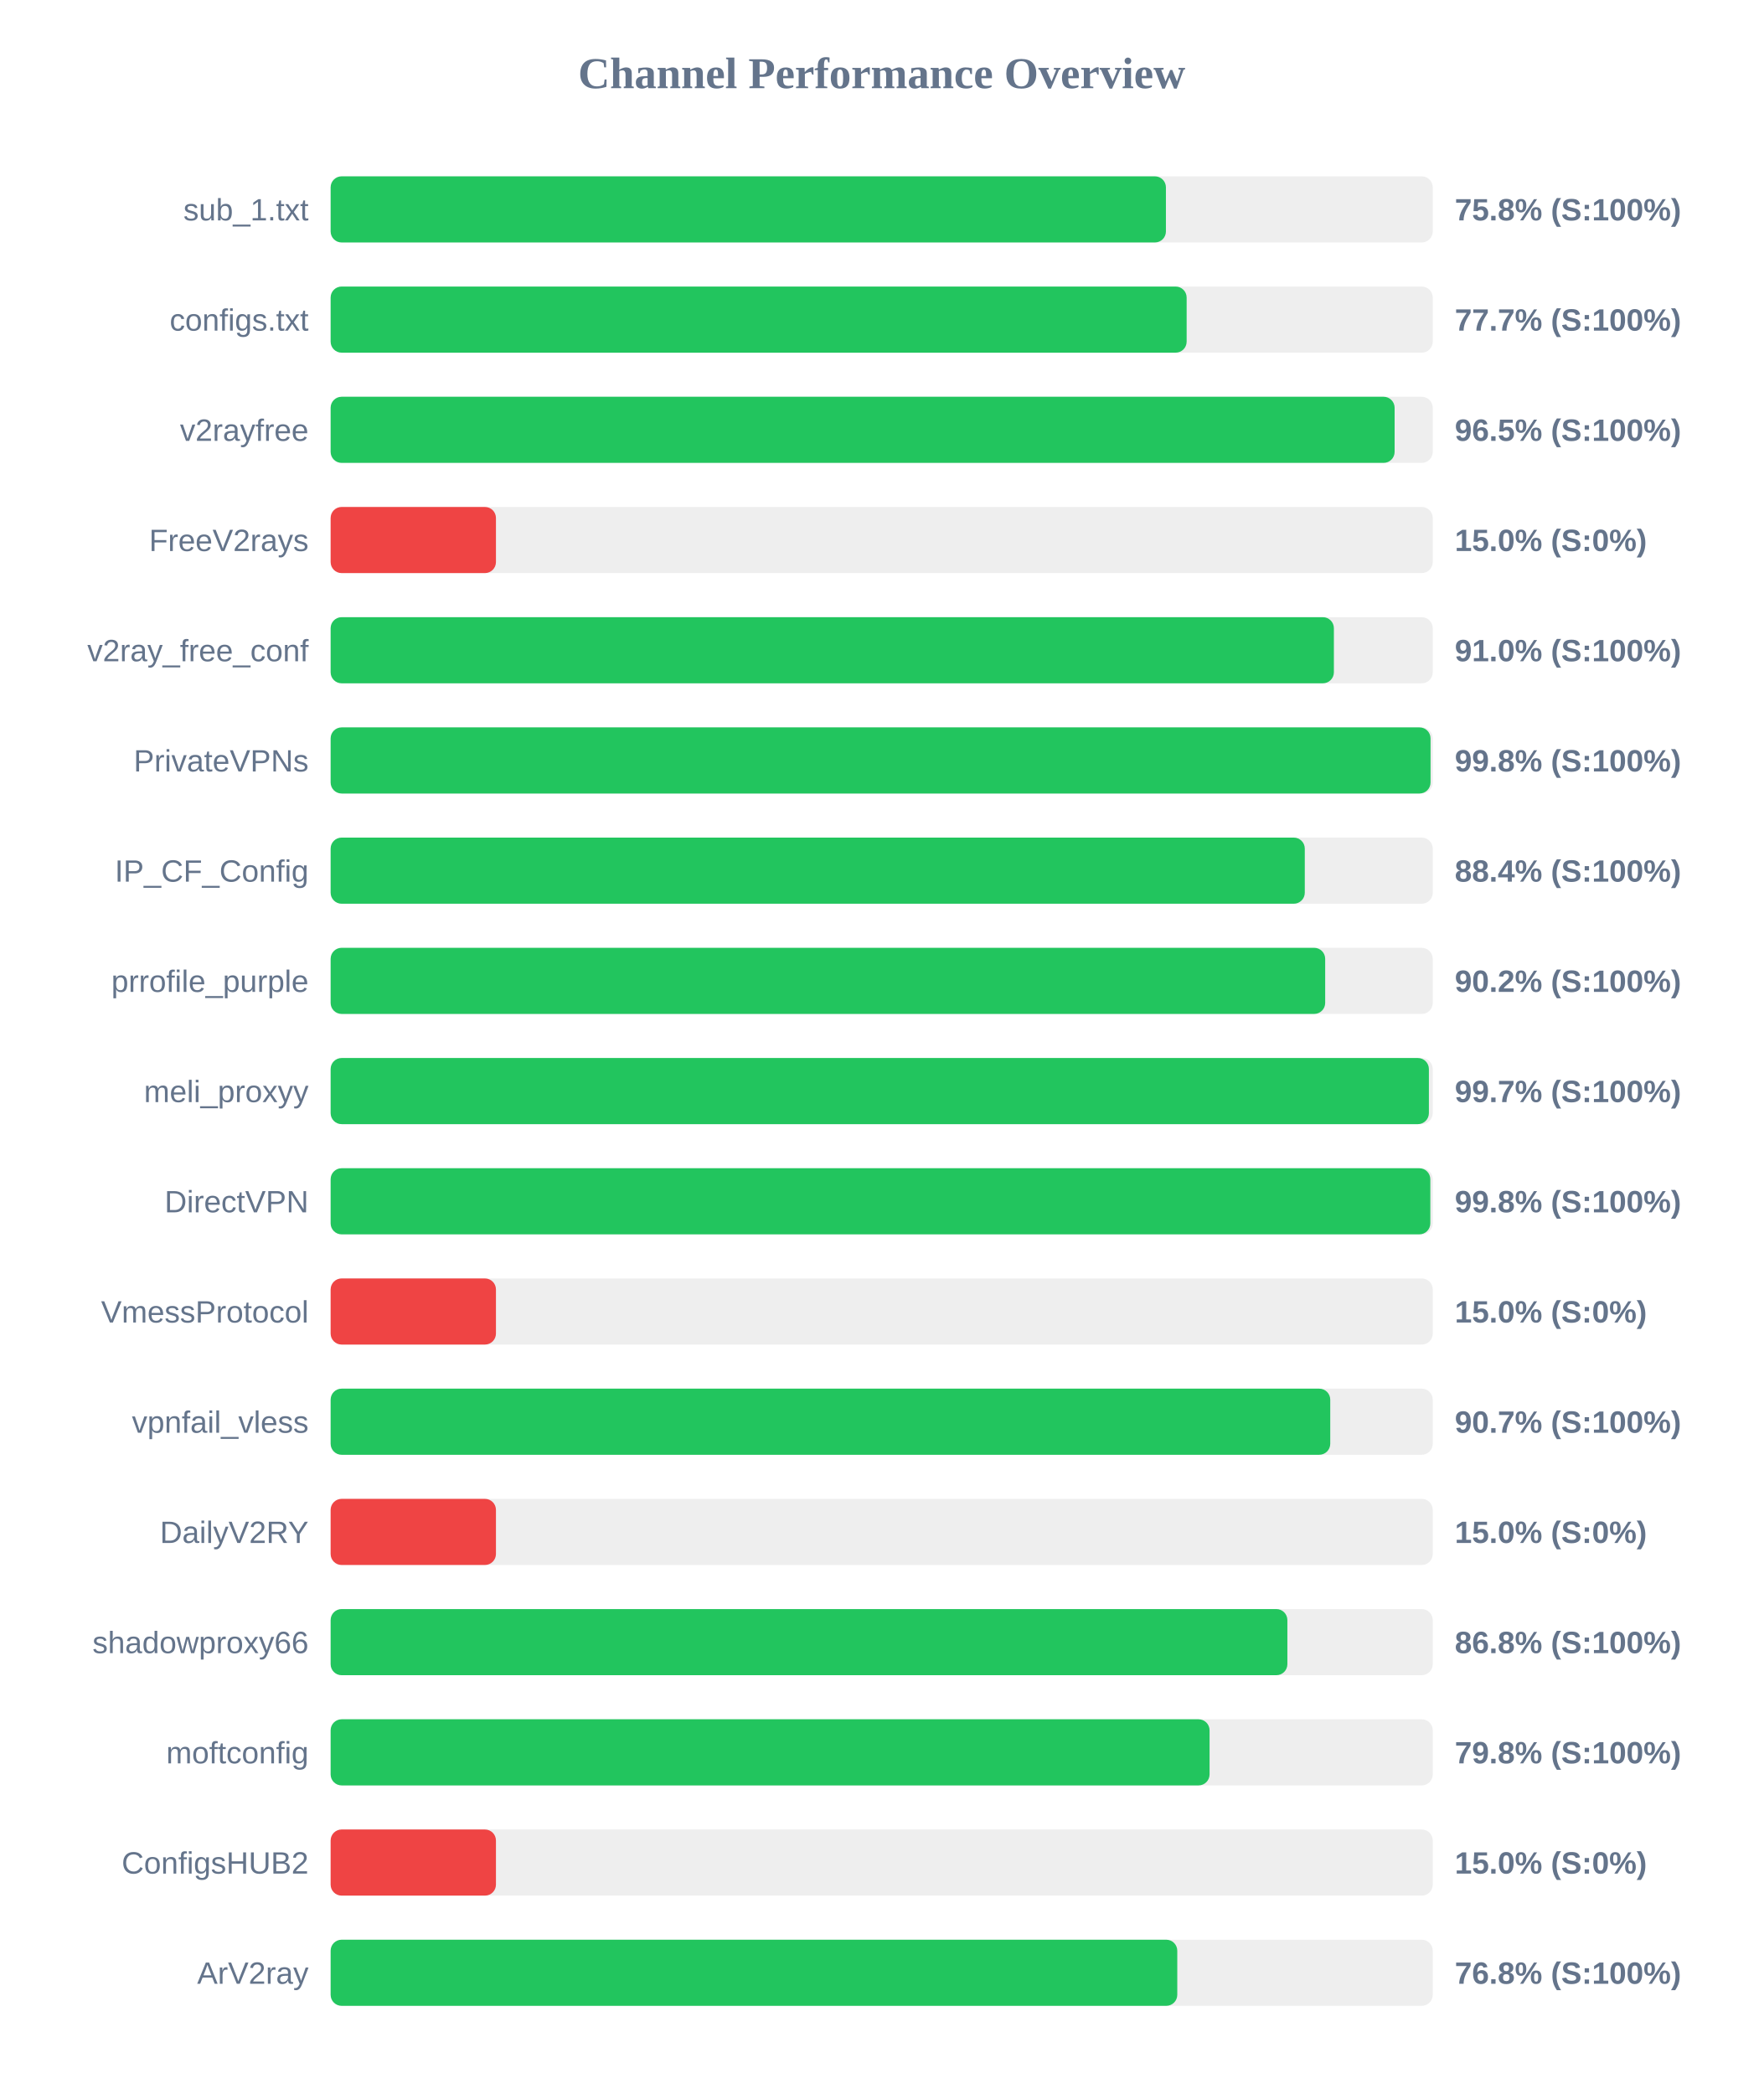
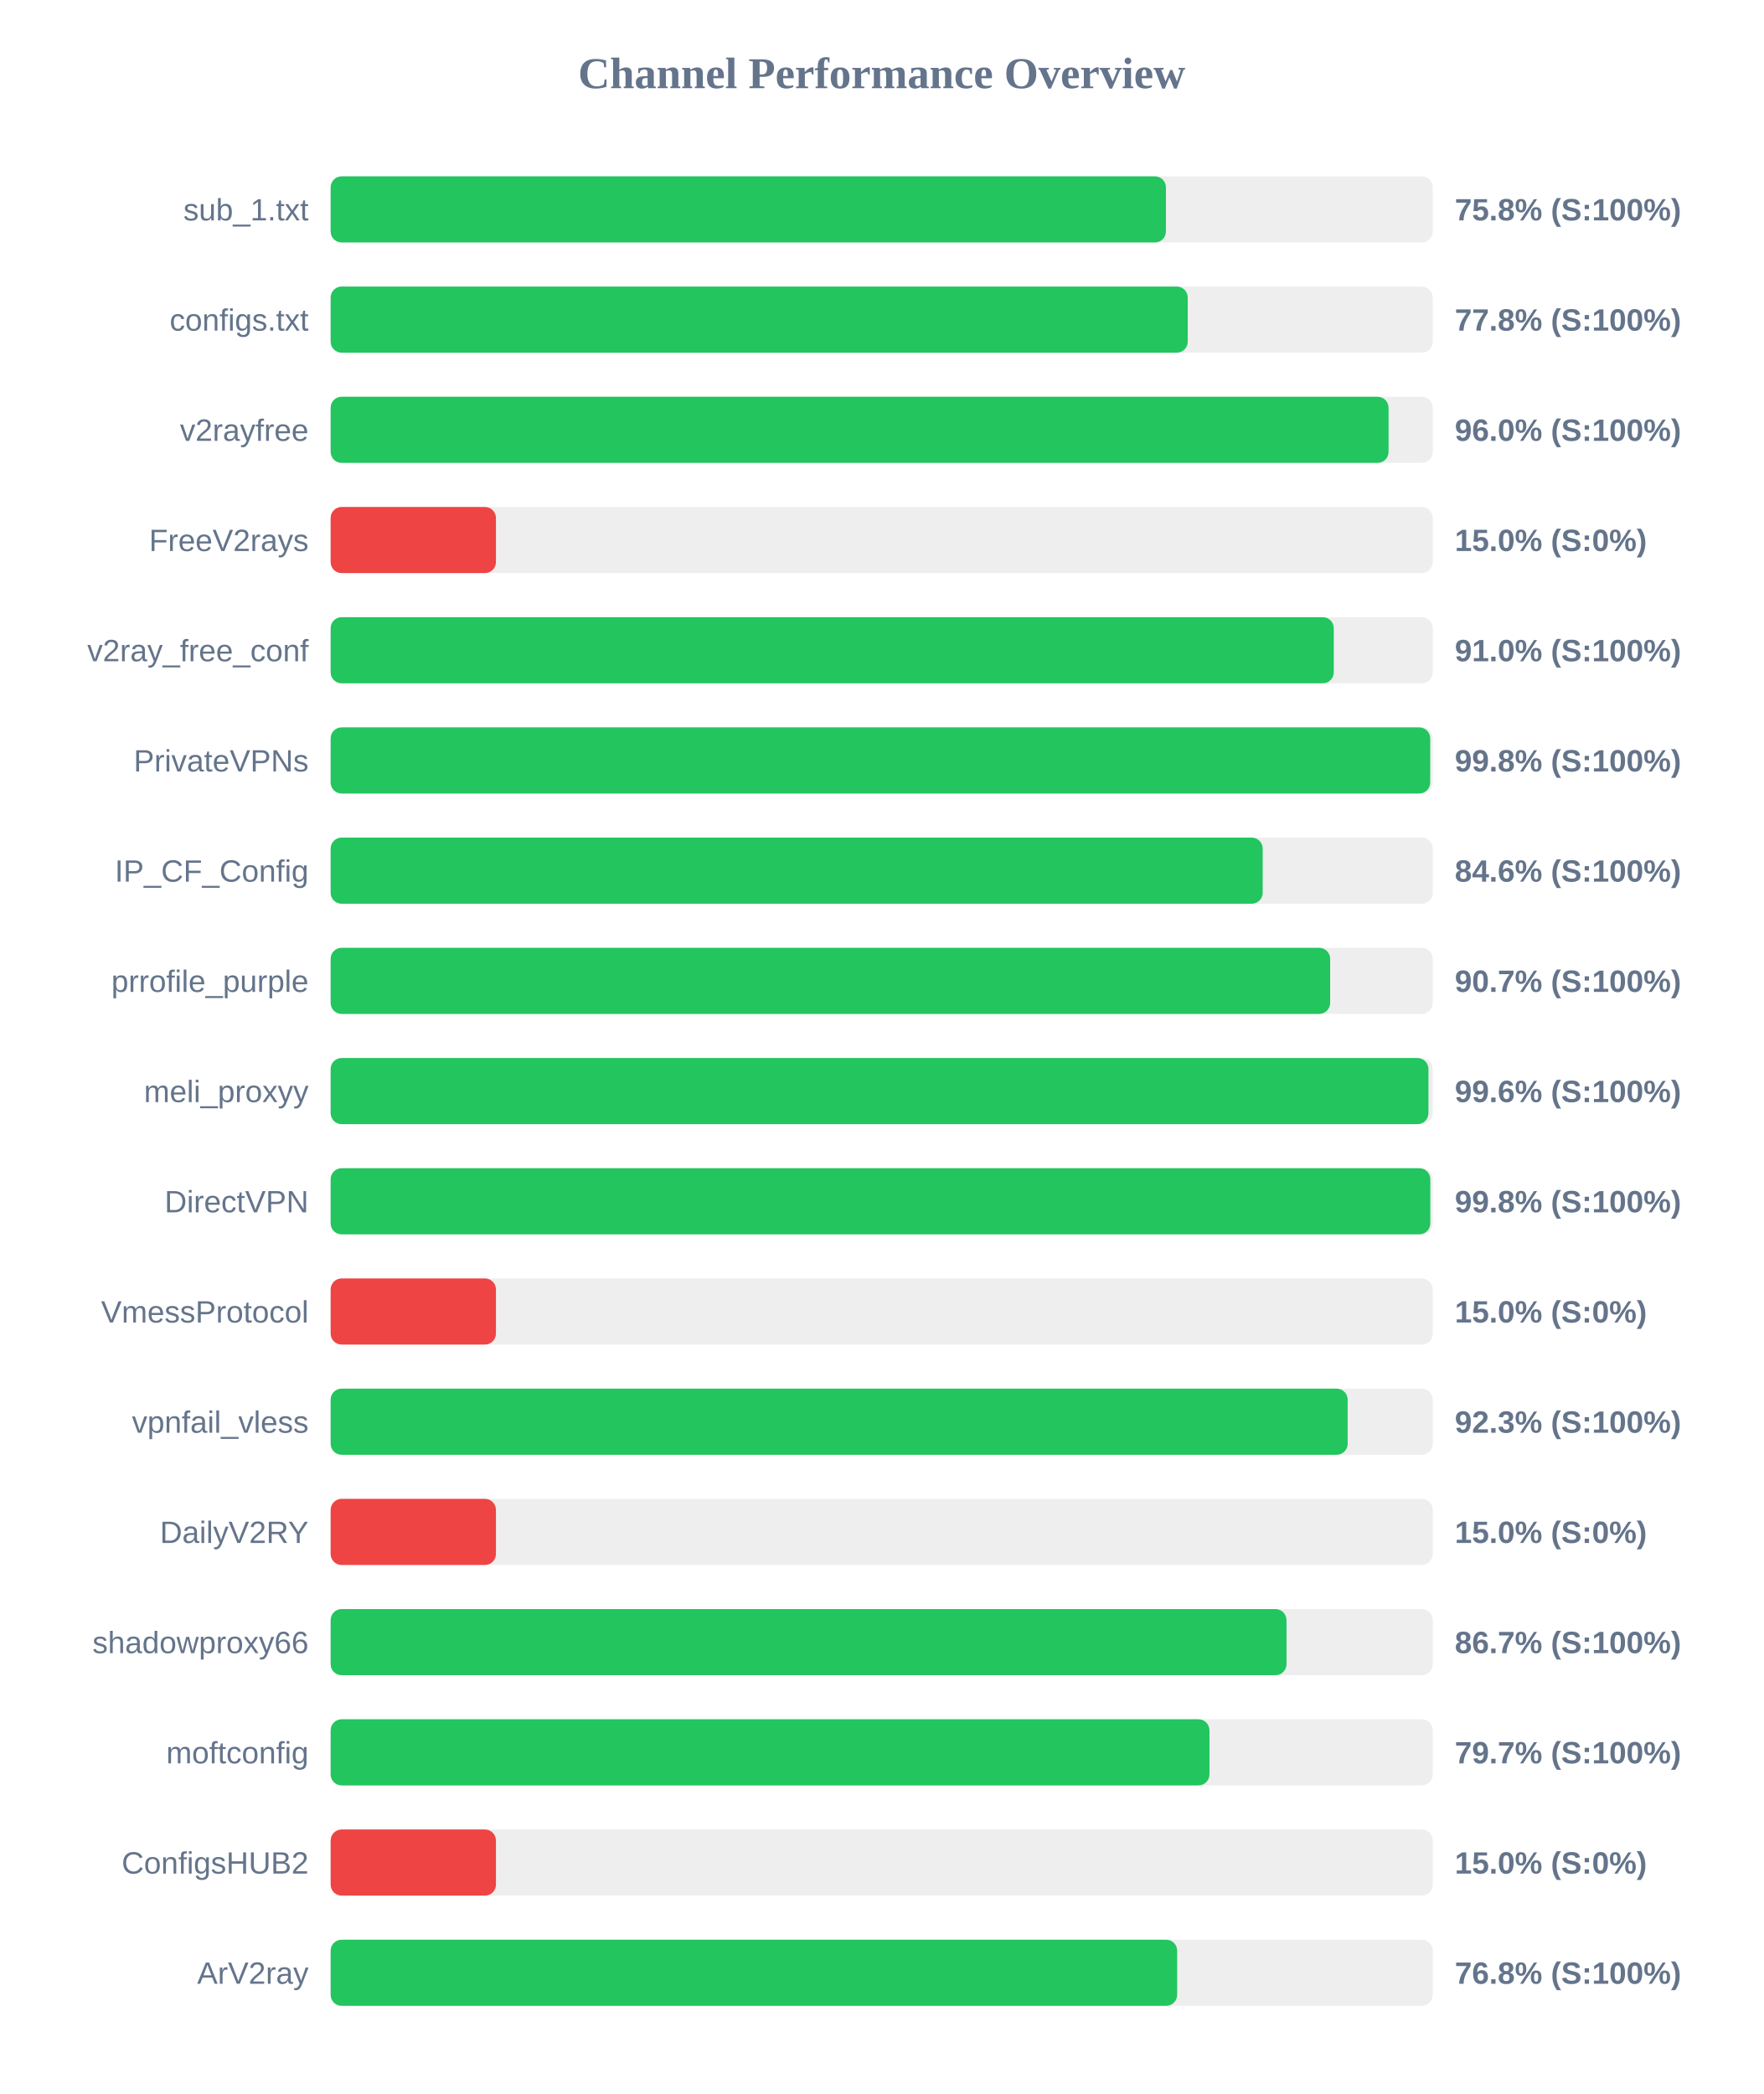
<svg xmlns="http://www.w3.org/2000/svg" width="800" height="950" version="1.1">
  <style>
        .row { font: 14px Arial; fill: #64748b; }
        .score { font: bold 14px Arial; fill: #64748b; }
    </style>
  <text x="400" y="40" text-anchor="middle" font-size="20px" font-weight="bold" fill="#64748b">Channel Performance Overview</text>
  <rect x="150" y="80" width="500" height="30" fill="#eee" rx="5" />
  <rect x="150" y="80" width="378.95" height="30" fill="#22c55e" rx="5" />
  <text x="140" y="100" text-anchor="end" class="row">sub_1.txt</text>
  <text x="660" y="100" text-anchor="start" class="score">75.8% (S:100%)</text>
  <rect x="150" y="130" width="500" height="30" fill="#eee" rx="5" />
-   <rect x="150" y="130" width="388.35" height="30" fill="#22c55e" rx="5" />
+   <rect x="150" y="130" width="388.85" height="30" fill="#22c55e" rx="5" />
  <text x="140" y="150" text-anchor="end" class="row">configs.txt</text>
-   <text x="660" y="150" text-anchor="start" class="score">77.7% (S:100%)</text>
+   <text x="660" y="150" text-anchor="start" class="score">77.8% (S:100%)</text>
  <rect x="150" y="180" width="500" height="30" fill="#eee" rx="5" />
-   <rect x="150" y="180" width="482.7" height="30" fill="#22c55e" rx="5" />
+   <rect x="150" y="180" width="479.95" height="30" fill="#22c55e" rx="5" />
  <text x="140" y="200" text-anchor="end" class="row">v2rayfree</text>
-   <text x="660" y="200" text-anchor="start" class="score">96.5% (S:100%)</text>
+   <text x="660" y="200" text-anchor="start" class="score">96.0% (S:100%)</text>
  <rect x="150" y="230" width="500" height="30" fill="#eee" rx="5" />
  <rect x="150" y="230" width="75.0" height="30" fill="#ef4444" rx="5" />
  <text x="140" y="250" text-anchor="end" class="row">FreeV2rays</text>
  <text x="660" y="250" text-anchor="start" class="score">15.0% (S:0%)</text>
  <rect x="150" y="280" width="500" height="30" fill="#eee" rx="5" />
-   <rect x="150" y="280" width="455.15" height="30" fill="#22c55e" rx="5" />
+   <rect x="150" y="280" width="455.1" height="30" fill="#22c55e" rx="5" />
  <text x="140" y="300" text-anchor="end" class="row">v2ray_free_conf</text>
  <text x="660" y="300" text-anchor="start" class="score">91.0% (S:100%)</text>
  <rect x="150" y="330" width="500" height="30" fill="#eee" rx="5" />
-   <rect x="150" y="330" width="499.0" height="30" fill="#22c55e" rx="5" />
+   <rect x="150" y="330" width="498.85" height="30" fill="#22c55e" rx="5" />
  <text x="140" y="350" text-anchor="end" class="row">PrivateVPNs</text>
  <text x="660" y="350" text-anchor="start" class="score">99.8% (S:100%)</text>
  <rect x="150" y="380" width="500" height="30" fill="#eee" rx="5" />
-   <rect x="150" y="380" width="441.95" height="30" fill="#22c55e" rx="5" />
+   <rect x="150" y="380" width="422.85" height="30" fill="#22c55e" rx="5" />
  <text x="140" y="400" text-anchor="end" class="row">IP_CF_Config</text>
-   <text x="660" y="400" text-anchor="start" class="score">88.4% (S:100%)</text>
+   <text x="660" y="400" text-anchor="start" class="score">84.6% (S:100%)</text>
  <rect x="150" y="430" width="500" height="30" fill="#eee" rx="5" />
-   <rect x="150" y="430" width="451.2" height="30" fill="#22c55e" rx="5" />
+   <rect x="150" y="430" width="453.45" height="30" fill="#22c55e" rx="5" />
  <text x="140" y="450" text-anchor="end" class="row">prrofile_purple</text>
-   <text x="660" y="450" text-anchor="start" class="score">90.2% (S:100%)</text>
+   <text x="660" y="450" text-anchor="start" class="score">90.7% (S:100%)</text>
  <rect x="150" y="480" width="500" height="30" fill="#eee" rx="5" />
-   <rect x="150" y="480" width="498.25" height="30" fill="#22c55e" rx="5" />
+   <rect x="150" y="480" width="498.05" height="30" fill="#22c55e" rx="5" />
  <text x="140" y="500" text-anchor="end" class="row">meli_proxyy</text>
-   <text x="660" y="500" text-anchor="start" class="score">99.7% (S:100%)</text>
+   <text x="660" y="500" text-anchor="start" class="score">99.6% (S:100%)</text>
  <rect x="150" y="530" width="500" height="30" fill="#eee" rx="5" />
  <rect x="150" y="530" width="498.9" height="30" fill="#22c55e" rx="5" />
  <text x="140" y="550" text-anchor="end" class="row">DirectVPN</text>
  <text x="660" y="550" text-anchor="start" class="score">99.8% (S:100%)</text>
  <rect x="150" y="580" width="500" height="30" fill="#eee" rx="5" />
  <rect x="150" y="580" width="75.0" height="30" fill="#ef4444" rx="5" />
  <text x="140" y="600" text-anchor="end" class="row">VmessProtocol</text>
  <text x="660" y="600" text-anchor="start" class="score">15.0% (S:0%)</text>
  <rect x="150" y="630" width="500" height="30" fill="#eee" rx="5" />
-   <rect x="150" y="630" width="453.5" height="30" fill="#22c55e" rx="5" />
+   <rect x="150" y="630" width="461.4" height="30" fill="#22c55e" rx="5" />
  <text x="140" y="650" text-anchor="end" class="row">vpnfail_vless</text>
-   <text x="660" y="650" text-anchor="start" class="score">90.7% (S:100%)</text>
+   <text x="660" y="650" text-anchor="start" class="score">92.3% (S:100%)</text>
  <rect x="150" y="680" width="500" height="30" fill="#eee" rx="5" />
  <rect x="150" y="680" width="75.0" height="30" fill="#ef4444" rx="5" />
  <text x="140" y="700" text-anchor="end" class="row">DailyV2RY</text>
  <text x="660" y="700" text-anchor="start" class="score">15.0% (S:0%)</text>
  <rect x="150" y="730" width="500" height="30" fill="#eee" rx="5" />
-   <rect x="150" y="730" width="434.05" height="30" fill="#22c55e" rx="5" />
+   <rect x="150" y="730" width="433.65" height="30" fill="#22c55e" rx="5" />
  <text x="140" y="750" text-anchor="end" class="row">shadowproxy66</text>
-   <text x="660" y="750" text-anchor="start" class="score">86.8% (S:100%)</text>
+   <text x="660" y="750" text-anchor="start" class="score">86.7% (S:100%)</text>
  <rect x="150" y="780" width="500" height="30" fill="#eee" rx="5" />
-   <rect x="150" y="780" width="398.75" height="30" fill="#22c55e" rx="5" />
+   <rect x="150" y="780" width="398.7" height="30" fill="#22c55e" rx="5" />
  <text x="140" y="800" text-anchor="end" class="row">moftconfig</text>
-   <text x="660" y="800" text-anchor="start" class="score">79.8% (S:100%)</text>
+   <text x="660" y="800" text-anchor="start" class="score">79.7% (S:100%)</text>
  <rect x="150" y="830" width="500" height="30" fill="#eee" rx="5" />
  <rect x="150" y="830" width="75.0" height="30" fill="#ef4444" rx="5" />
  <text x="140" y="850" text-anchor="end" class="row">ConfigsHUB2</text>
  <text x="660" y="850" text-anchor="start" class="score">15.0% (S:0%)</text>
  <rect x="150" y="880" width="500" height="30" fill="#eee" rx="5" />
-   <rect x="150" y="880" width="384.1" height="30" fill="#22c55e" rx="5" />
+   <rect x="150" y="880" width="384.05" height="30" fill="#22c55e" rx="5" />
  <text x="140" y="900" text-anchor="end" class="row">ArV2ray</text>
  <text x="660" y="900" text-anchor="start" class="score">76.8% (S:100%)</text>
</svg>
